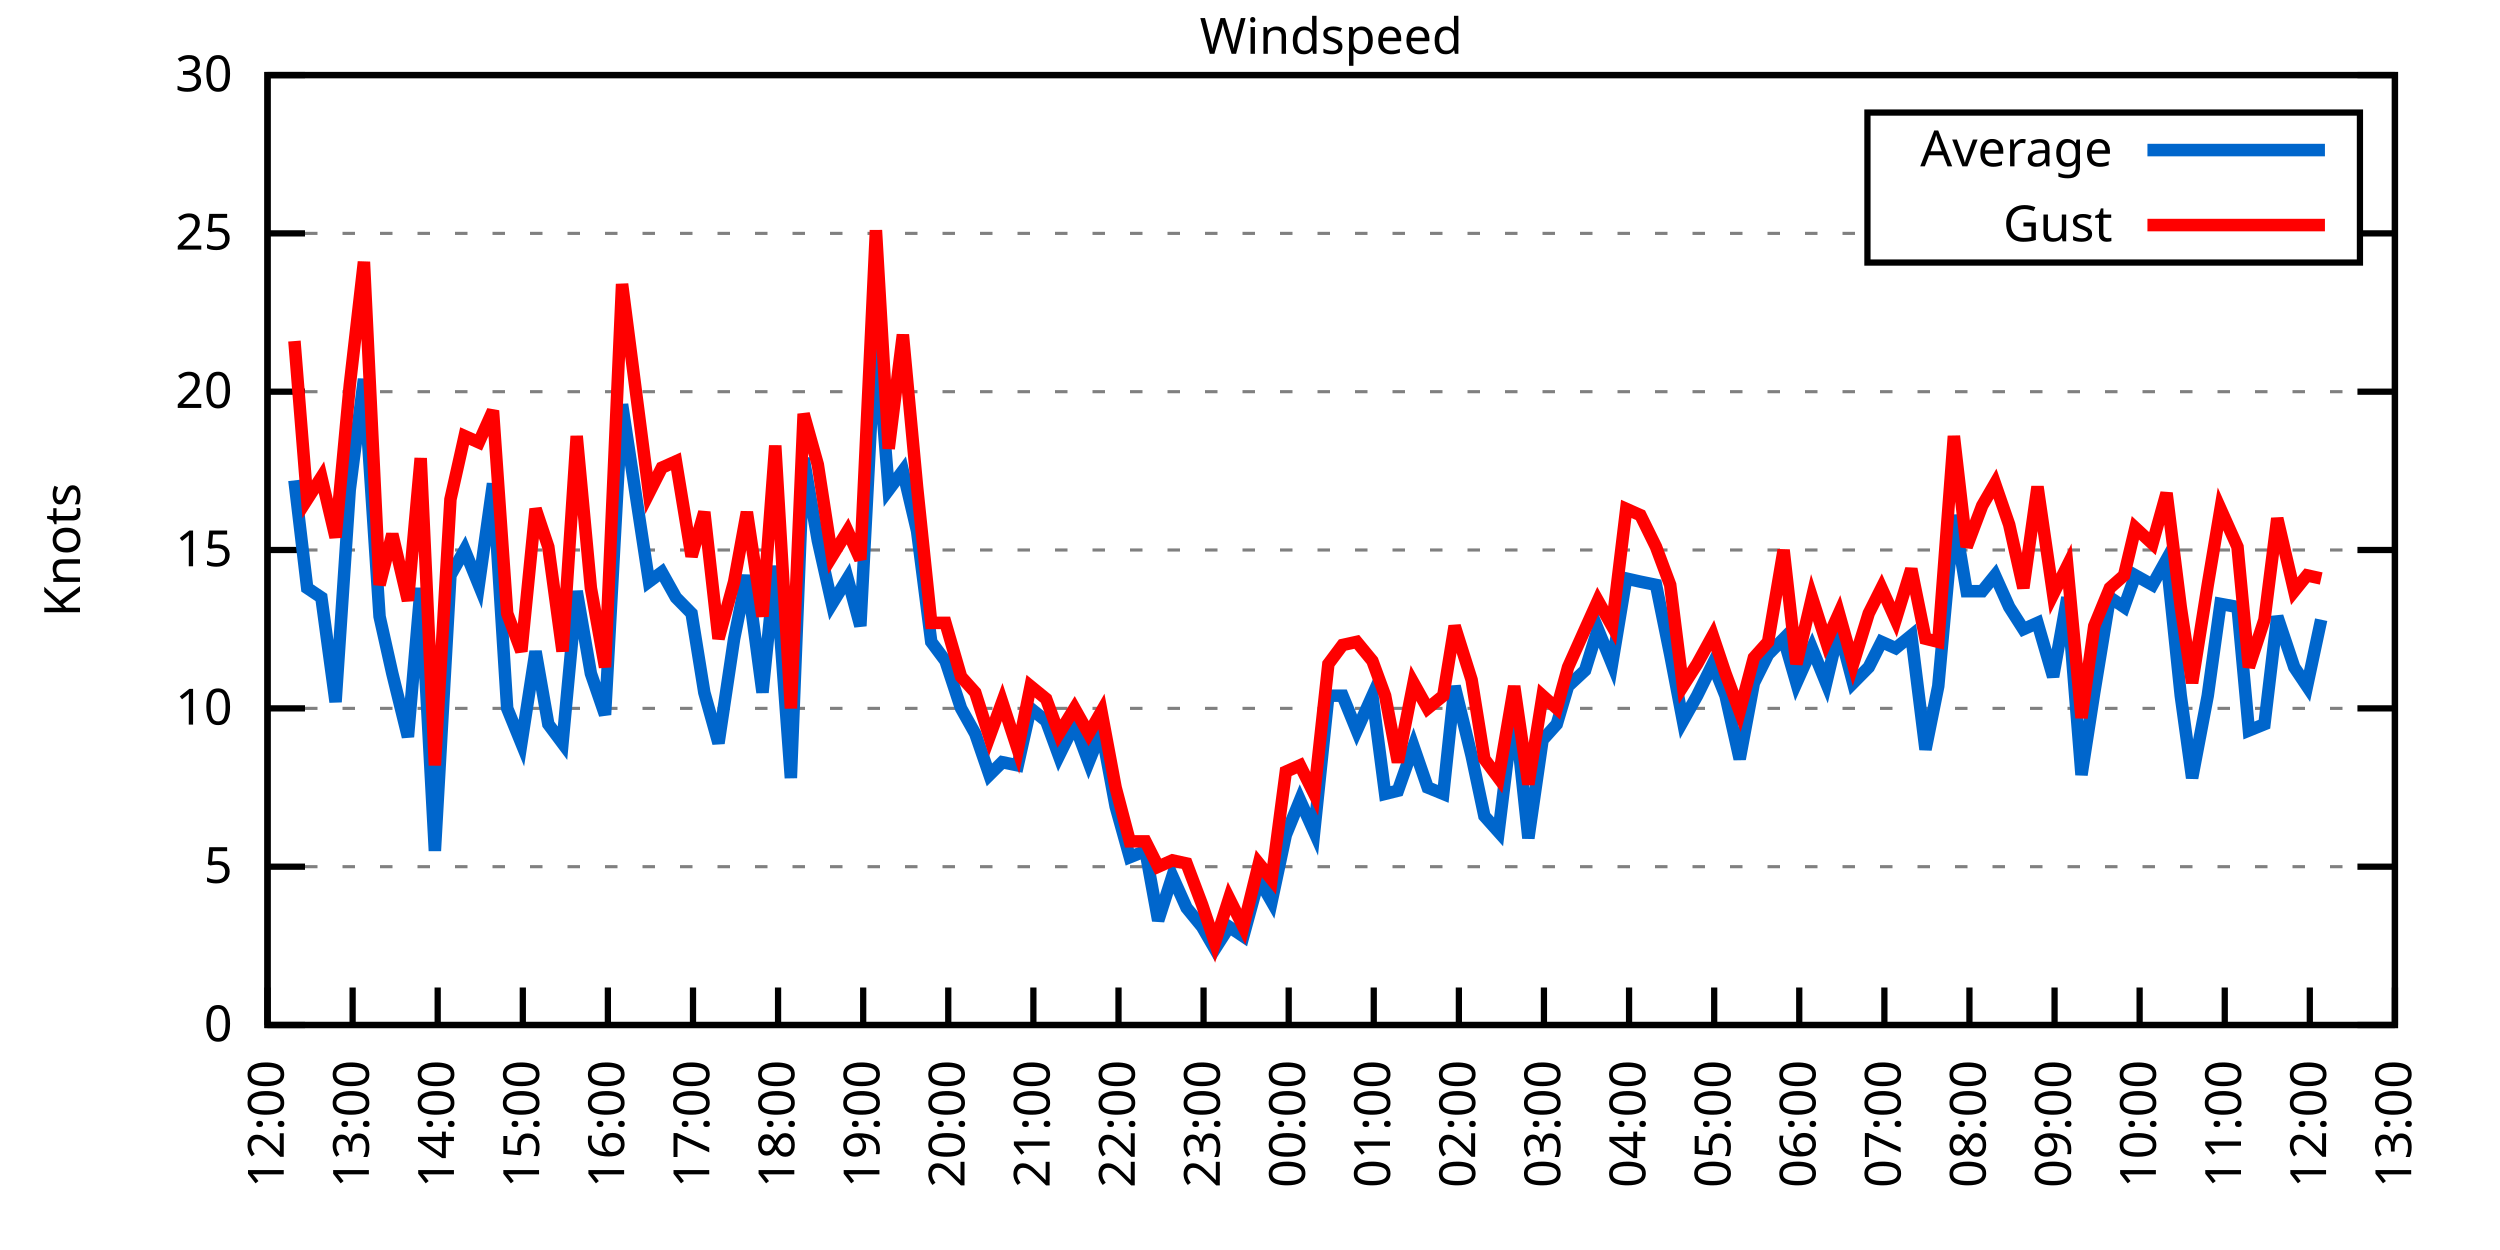
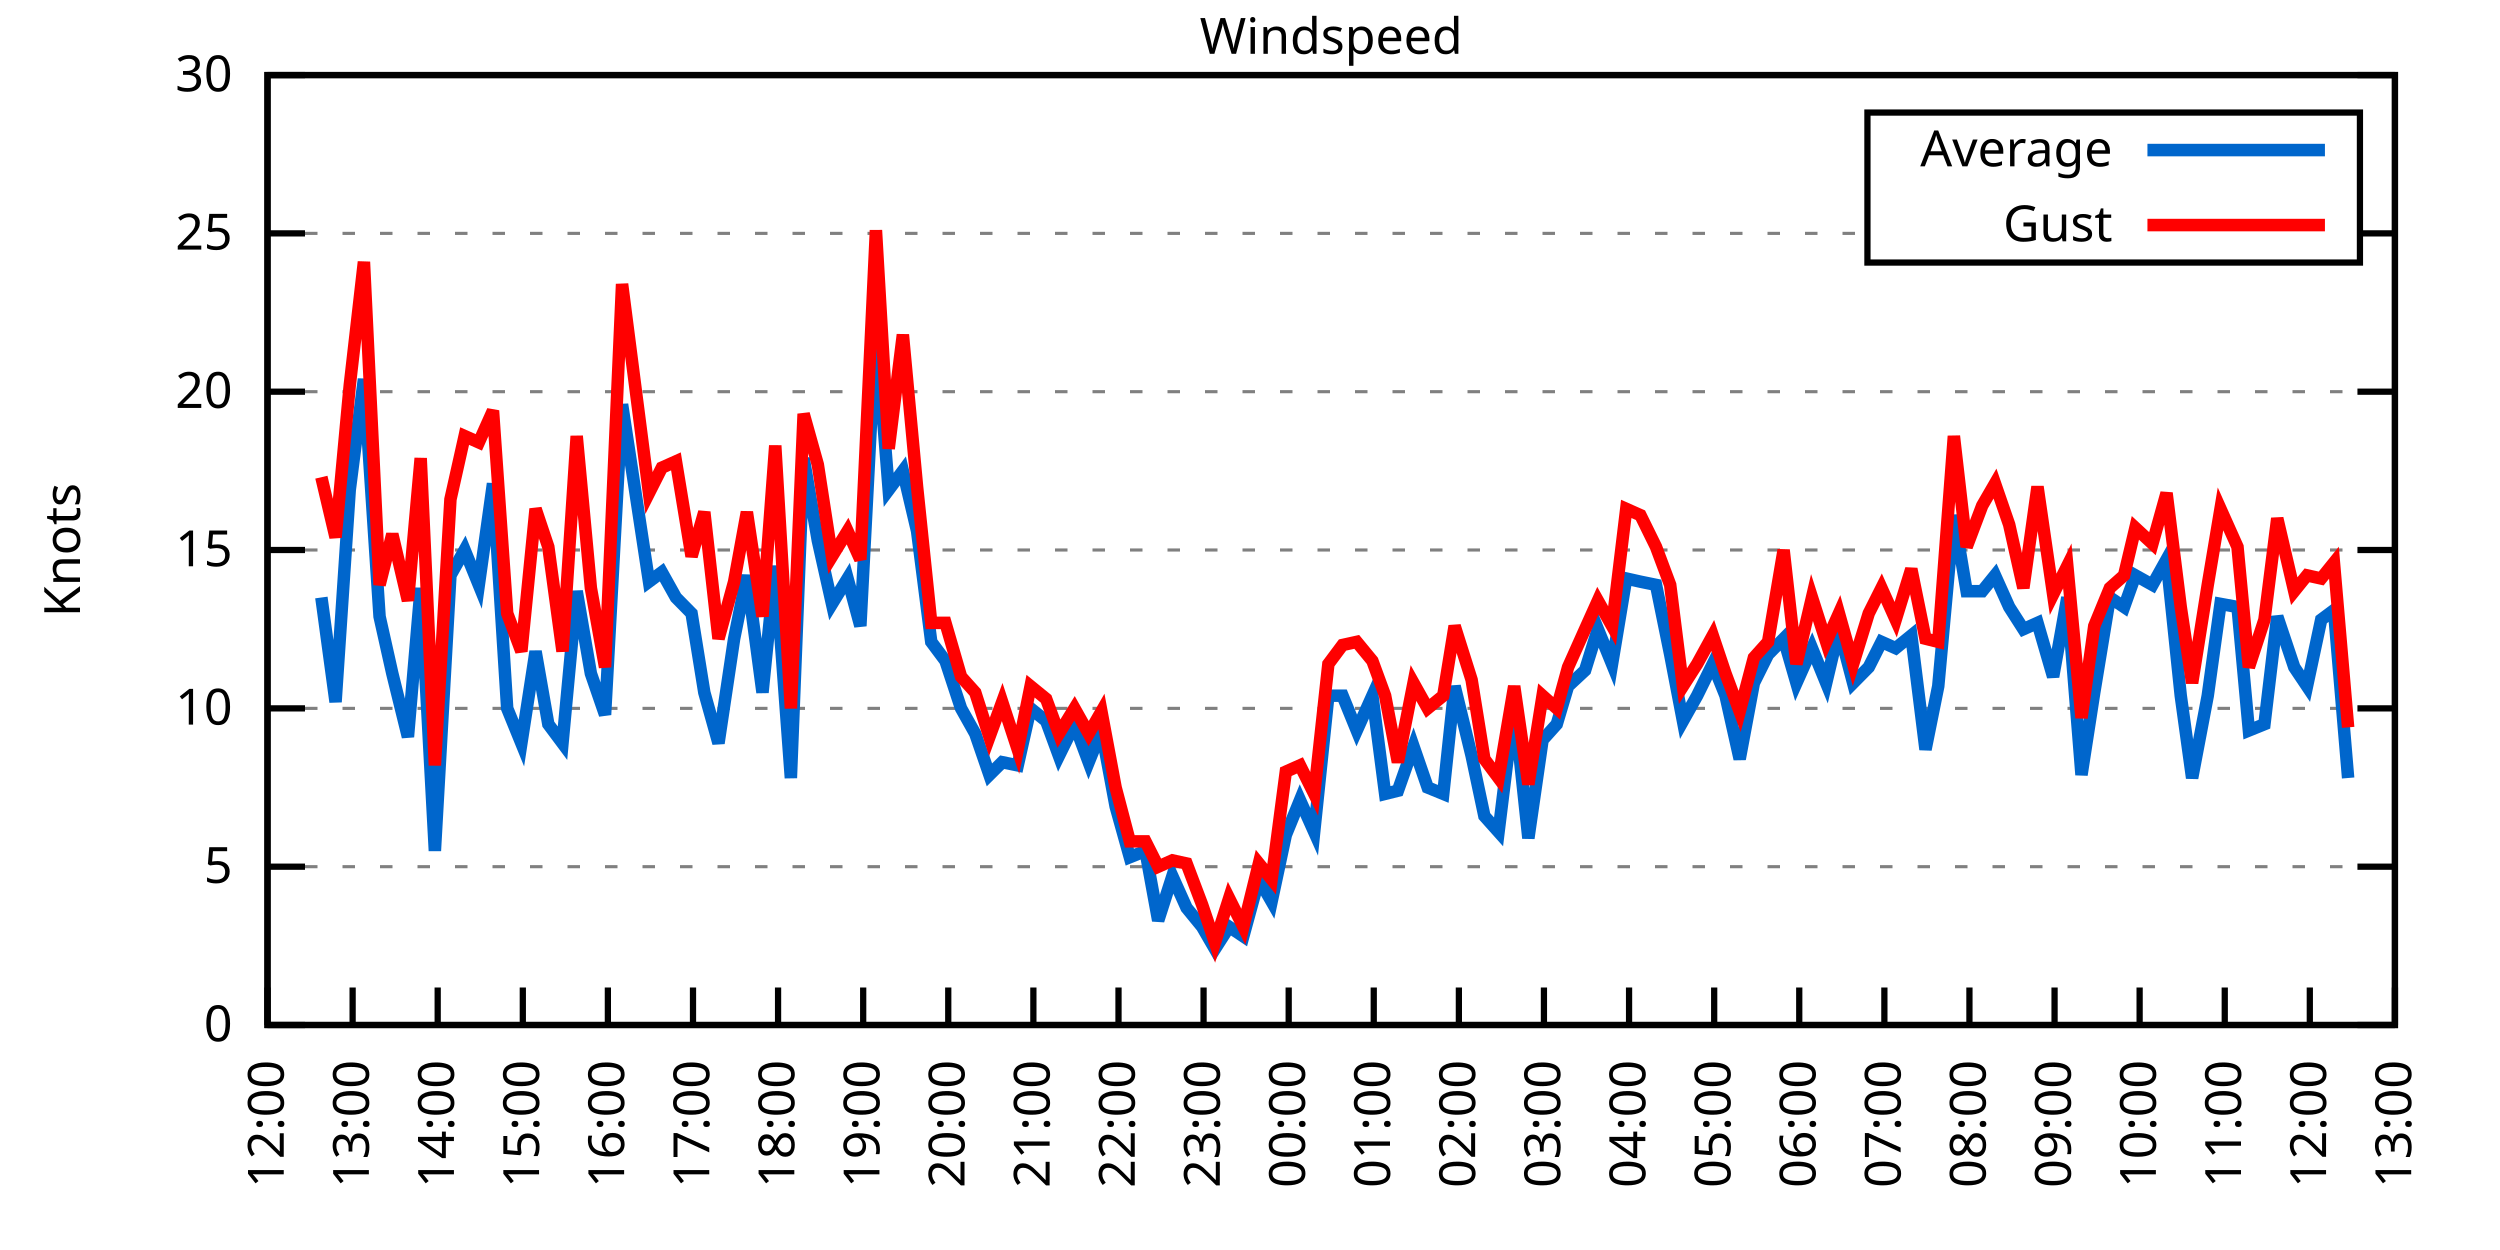
<svg xmlns="http://www.w3.org/2000/svg" xmlns:xlink="http://www.w3.org/1999/xlink" width="400" height="200" viewBox="0 0 400 200">
  <g id="gnuplot_canvas">
    <rect x="0" y="0" width="400" height="200" fill="none" />
    <defs>
      <circle id="gpDot" r="0.5" stroke-width="0.5" stroke="currentColor" />
      <path id="gpPt0" stroke-width="0.333" stroke="currentColor" d="M-1,0 h2 M0,-1 v2" />
      <path id="gpPt1" stroke-width="0.333" stroke="currentColor" d="M-1,-1 L1,1 M1,-1 L-1,1" />
      <path id="gpPt2" stroke-width="0.333" stroke="currentColor" d="M-1,0 L1,0 M0,-1 L0,1 M-1,-1 L1,1 M-1,1 L1,-1" />
      <rect id="gpPt3" stroke-width="0.333" stroke="currentColor" x="-1" y="-1" width="2" height="2" />
      <rect id="gpPt4" stroke-width="0.333" stroke="currentColor" fill="currentColor" x="-1" y="-1" width="2" height="2" />
      <circle id="gpPt5" stroke-width="0.333" stroke="currentColor" cx="0" cy="0" r="1" />
      <use xlink:href="#gpPt5" id="gpPt6" fill="currentColor" stroke="none" />
      <path id="gpPt7" stroke-width="0.333" stroke="currentColor" d="M0,-1.33 L-1.33,0.67 L1.33,0.67 z" />
      <use xlink:href="#gpPt7" id="gpPt8" fill="currentColor" stroke="none" />
      <use xlink:href="#gpPt7" id="gpPt9" stroke="currentColor" transform="rotate(180)" />
      <use xlink:href="#gpPt9" id="gpPt10" fill="currentColor" stroke="none" />
      <use xlink:href="#gpPt3" id="gpPt11" stroke="currentColor" transform="rotate(45)" />
      <use xlink:href="#gpPt11" id="gpPt12" fill="currentColor" stroke="none" />
      <path id="gpPt13" stroke-width="0.333" stroke="currentColor" d="M0,1.330 L1.265,0.411 L0.782,-1.067 L-0.782,-1.076 L-1.265,0.411 z" />
      <use xlink:href="#gpPt13" id="gpPt14" fill="currentColor" stroke="none" />
      <filter id="textbox" filterUnits="objectBoundingBox" x="0" y="0" height="1" width="1">
        <feFlood flood-color="white" flood-opacity="1" result="bgnd" />
        <feComposite in="SourceGraphic" in2="bgnd" operator="atop" />
      </filter>
      <filter id="greybox" filterUnits="objectBoundingBox" x="0" y="0" height="1" width="1">
        <feFlood flood-color="lightgrey" flood-opacity="1" result="grey" />
        <feComposite in="SourceGraphic" in2="grey" operator="atop" />
      </filter>
    </defs>
    <g fill="none" color="white" stroke="currentColor" stroke-width="1.00" stroke-linecap="butt" stroke-linejoin="miter">
</g>
    <g fill="none" color="black" stroke="currentColor" stroke-width="1.00" stroke-linecap="butt" stroke-linejoin="miter">
      <g stroke="none" shape-rendering="crispEdges">
        <polygon fill="rgb(255, 255, 255)" points="42.80,164.00 383.18,164.00 383.18,12.02 42.80,12.02 " />
      </g>
    </g>
    <g fill="none" color="black" stroke="currentColor" stroke-width="1.00" stroke-linecap="butt" stroke-linejoin="miter">
</g>
    <g fill="none" color="black" stroke="black" stroke-width="0.50" stroke-linecap="butt" stroke-linejoin="miter">
</g>
    <g fill="none" color="gray" stroke="currentColor" stroke-width="0.50" stroke-linecap="butt" stroke-linejoin="miter">
      <path stroke="gray" stroke-dasharray="2,4" class="gridline" d="M42.80,164.00 L383.19,164.00  " />
    </g>
    <g fill="none" color="gray" stroke="gray" stroke-width="1.00" stroke-linecap="butt" stroke-linejoin="miter">
</g>
    <g fill="none" color="black" stroke="currentColor" stroke-width="1.00" stroke-linecap="butt" stroke-linejoin="miter">
      <path stroke="black" d="M42.80,164.00 L48.80,164.00 M383.19,164.00 L377.19,164.00  " />
      <g transform="translate(37.20,166.60)" stroke="none" fill="black" font-family="Sans" font-size="8.00" text-anchor="end">
        <text>
          <tspan font-family="Sans"> 0</tspan>
        </text>
      </g>
    </g>
    <g fill="none" color="black" stroke="currentColor" stroke-width="1.00" stroke-linecap="butt" stroke-linejoin="miter">
</g>
    <g fill="none" color="black" stroke="black" stroke-width="0.50" stroke-linecap="butt" stroke-linejoin="miter">
</g>
    <g fill="none" color="gray" stroke="currentColor" stroke-width="0.50" stroke-linecap="butt" stroke-linejoin="miter">
      <path stroke="gray" stroke-dasharray="2,4" class="gridline" d="M42.80,138.67 L383.19,138.67  " />
    </g>
    <g fill="none" color="gray" stroke="gray" stroke-width="1.00" stroke-linecap="butt" stroke-linejoin="miter">
</g>
    <g fill="none" color="black" stroke="currentColor" stroke-width="1.00" stroke-linecap="butt" stroke-linejoin="miter">
      <path stroke="black" d="M42.80,138.67 L48.80,138.67 M383.19,138.67 L377.19,138.67  " />
      <g transform="translate(37.20,141.27)" stroke="none" fill="black" font-family="Sans" font-size="8.00" text-anchor="end">
        <text>
          <tspan font-family="Sans"> 5</tspan>
        </text>
      </g>
    </g>
    <g fill="none" color="black" stroke="currentColor" stroke-width="1.00" stroke-linecap="butt" stroke-linejoin="miter">
</g>
    <g fill="none" color="black" stroke="black" stroke-width="0.50" stroke-linecap="butt" stroke-linejoin="miter">
</g>
    <g fill="none" color="gray" stroke="currentColor" stroke-width="0.50" stroke-linecap="butt" stroke-linejoin="miter">
      <path stroke="gray" stroke-dasharray="2,4" class="gridline" d="M42.80,113.34 L383.19,113.34  " />
    </g>
    <g fill="none" color="gray" stroke="gray" stroke-width="1.00" stroke-linecap="butt" stroke-linejoin="miter">
</g>
    <g fill="none" color="black" stroke="currentColor" stroke-width="1.00" stroke-linecap="butt" stroke-linejoin="miter">
      <path stroke="black" d="M42.80,113.34 L48.80,113.34 M383.19,113.34 L377.19,113.34  " />
      <g transform="translate(37.20,115.94)" stroke="none" fill="black" font-family="Sans" font-size="8.00" text-anchor="end">
        <text>
          <tspan font-family="Sans"> 10</tspan>
        </text>
      </g>
    </g>
    <g fill="none" color="black" stroke="currentColor" stroke-width="1.00" stroke-linecap="butt" stroke-linejoin="miter">
</g>
    <g fill="none" color="black" stroke="black" stroke-width="0.50" stroke-linecap="butt" stroke-linejoin="miter">
</g>
    <g fill="none" color="gray" stroke="currentColor" stroke-width="0.50" stroke-linecap="butt" stroke-linejoin="miter">
      <path stroke="gray" stroke-dasharray="2,4" class="gridline" d="M42.80,88.00 L383.19,88.00  " />
    </g>
    <g fill="none" color="gray" stroke="gray" stroke-width="1.00" stroke-linecap="butt" stroke-linejoin="miter">
</g>
    <g fill="none" color="black" stroke="currentColor" stroke-width="1.00" stroke-linecap="butt" stroke-linejoin="miter">
      <path stroke="black" d="M42.80,88.00 L48.80,88.00 M383.19,88.00 L377.19,88.00  " />
      <g transform="translate(37.20,90.60)" stroke="none" fill="black" font-family="Sans" font-size="8.00" text-anchor="end">
        <text>
          <tspan font-family="Sans"> 15</tspan>
        </text>
      </g>
    </g>
    <g fill="none" color="black" stroke="currentColor" stroke-width="1.00" stroke-linecap="butt" stroke-linejoin="miter">
</g>
    <g fill="none" color="black" stroke="black" stroke-width="0.50" stroke-linecap="butt" stroke-linejoin="miter">
</g>
    <g fill="none" color="gray" stroke="currentColor" stroke-width="0.50" stroke-linecap="butt" stroke-linejoin="miter">
      <path stroke="gray" stroke-dasharray="2,4" class="gridline" d="M42.80,62.67 L383.19,62.67  " />
    </g>
    <g fill="none" color="gray" stroke="gray" stroke-width="1.00" stroke-linecap="butt" stroke-linejoin="miter">
</g>
    <g fill="none" color="black" stroke="currentColor" stroke-width="1.00" stroke-linecap="butt" stroke-linejoin="miter">
      <path stroke="black" d="M42.80,62.67 L48.80,62.67 M383.19,62.67 L377.19,62.67  " />
      <g transform="translate(37.20,65.27)" stroke="none" fill="black" font-family="Sans" font-size="8.00" text-anchor="end">
        <text>
          <tspan font-family="Sans"> 20</tspan>
        </text>
      </g>
    </g>
    <g fill="none" color="black" stroke="currentColor" stroke-width="1.00" stroke-linecap="butt" stroke-linejoin="miter">
</g>
    <g fill="none" color="black" stroke="black" stroke-width="0.50" stroke-linecap="butt" stroke-linejoin="miter">
</g>
    <g fill="none" color="gray" stroke="currentColor" stroke-width="0.50" stroke-linecap="butt" stroke-linejoin="miter">
      <path stroke="gray" stroke-dasharray="2,4" class="gridline" d="M42.80,37.34 L298.79,37.34 M377.59,37.34 L383.19,37.34  " />
    </g>
    <g fill="none" color="gray" stroke="gray" stroke-width="1.00" stroke-linecap="butt" stroke-linejoin="miter">
</g>
    <g fill="none" color="black" stroke="currentColor" stroke-width="1.00" stroke-linecap="butt" stroke-linejoin="miter">
      <path stroke="black" d="M42.80,37.34 L48.80,37.34 M383.19,37.34 L377.19,37.34  " />
      <g transform="translate(37.20,39.94)" stroke="none" fill="black" font-family="Sans" font-size="8.00" text-anchor="end">
        <text>
          <tspan font-family="Sans"> 25</tspan>
        </text>
      </g>
    </g>
    <g fill="none" color="black" stroke="currentColor" stroke-width="1.00" stroke-linecap="butt" stroke-linejoin="miter">
</g>
    <g fill="none" color="black" stroke="black" stroke-width="0.50" stroke-linecap="butt" stroke-linejoin="miter">
</g>
    <g fill="none" color="gray" stroke="currentColor" stroke-width="0.50" stroke-linecap="butt" stroke-linejoin="miter">
      <path stroke="gray" stroke-dasharray="2,4" class="gridline" d="M42.80,12.01 L383.19,12.01  " />
    </g>
    <g fill="none" color="gray" stroke="gray" stroke-width="1.00" stroke-linecap="butt" stroke-linejoin="miter">
</g>
    <g fill="none" color="black" stroke="currentColor" stroke-width="1.00" stroke-linecap="butt" stroke-linejoin="miter">
      <path stroke="black" d="M42.80,12.01 L48.80,12.01 M383.19,12.01 L377.19,12.01  " />
      <g transform="translate(37.20,14.61)" stroke="none" fill="black" font-family="Sans" font-size="8.00" text-anchor="end">
        <text>
          <tspan font-family="Sans"> 30</tspan>
        </text>
      </g>
    </g>
    <g fill="none" color="black" stroke="currentColor" stroke-width="1.00" stroke-linecap="butt" stroke-linejoin="miter">
      <path stroke="black" d="M42.80,164.00 L42.80,158.00  " />
      <g transform="translate(45.40,169.60) rotate(270.00)" stroke="none" fill="black" font-family="Sans" font-size="8.00" text-anchor="end">
        <text>
          <tspan font-family="Sans">12:00</tspan>
        </text>
      </g>
    </g>
    <g fill="none" color="black" stroke="currentColor" stroke-width="1.00" stroke-linecap="butt" stroke-linejoin="miter">
      <path stroke="black" d="M56.42,164.00 L56.42,158.00  " />
      <g transform="translate(59.02,169.60) rotate(270.00)" stroke="none" fill="black" font-family="Sans" font-size="8.00" text-anchor="end">
        <text>
          <tspan font-family="Sans">13:00</tspan>
        </text>
      </g>
    </g>
    <g fill="none" color="black" stroke="currentColor" stroke-width="1.00" stroke-linecap="butt" stroke-linejoin="miter">
      <path stroke="black" d="M70.03,164.00 L70.03,158.00  " />
      <g transform="translate(72.63,169.60) rotate(270.00)" stroke="none" fill="black" font-family="Sans" font-size="8.00" text-anchor="end">
        <text>
          <tspan font-family="Sans">14:00</tspan>
        </text>
      </g>
    </g>
    <g fill="none" color="black" stroke="currentColor" stroke-width="1.00" stroke-linecap="butt" stroke-linejoin="miter">
      <path stroke="black" d="M83.65,164.00 L83.65,158.00  " />
      <g transform="translate(86.25,169.60) rotate(270.00)" stroke="none" fill="black" font-family="Sans" font-size="8.00" text-anchor="end">
        <text>
          <tspan font-family="Sans">15:00</tspan>
        </text>
      </g>
    </g>
    <g fill="none" color="black" stroke="currentColor" stroke-width="1.00" stroke-linecap="butt" stroke-linejoin="miter">
      <path stroke="black" d="M97.26,164.00 L97.26,158.00  " />
      <g transform="translate(99.86,169.60) rotate(270.00)" stroke="none" fill="black" font-family="Sans" font-size="8.00" text-anchor="end">
        <text>
          <tspan font-family="Sans">16:00</tspan>
        </text>
      </g>
    </g>
    <g fill="none" color="black" stroke="currentColor" stroke-width="1.00" stroke-linecap="butt" stroke-linejoin="miter">
      <path stroke="black" d="M110.88,164.00 L110.88,158.00  " />
      <g transform="translate(113.48,169.60) rotate(270.00)" stroke="none" fill="black" font-family="Sans" font-size="8.00" text-anchor="end">
        <text>
          <tspan font-family="Sans">17:00</tspan>
        </text>
      </g>
    </g>
    <g fill="none" color="black" stroke="currentColor" stroke-width="1.00" stroke-linecap="butt" stroke-linejoin="miter">
      <path stroke="black" d="M124.49,164.00 L124.49,158.00  " />
      <g transform="translate(127.09,169.60) rotate(270.00)" stroke="none" fill="black" font-family="Sans" font-size="8.00" text-anchor="end">
        <text>
          <tspan font-family="Sans">18:00</tspan>
        </text>
      </g>
    </g>
    <g fill="none" color="black" stroke="currentColor" stroke-width="1.00" stroke-linecap="butt" stroke-linejoin="miter">
      <path stroke="black" d="M138.11,164.00 L138.11,158.00  " />
      <g transform="translate(140.71,169.60) rotate(270.00)" stroke="none" fill="black" font-family="Sans" font-size="8.00" text-anchor="end">
        <text>
          <tspan font-family="Sans">19:00</tspan>
        </text>
      </g>
    </g>
    <g fill="none" color="black" stroke="currentColor" stroke-width="1.00" stroke-linecap="butt" stroke-linejoin="miter">
      <path stroke="black" d="M151.72,164.00 L151.72,158.00  " />
      <g transform="translate(154.32,169.60) rotate(270.00)" stroke="none" fill="black" font-family="Sans" font-size="8.00" text-anchor="end">
        <text>
          <tspan font-family="Sans">20:00</tspan>
        </text>
      </g>
    </g>
    <g fill="none" color="black" stroke="currentColor" stroke-width="1.00" stroke-linecap="butt" stroke-linejoin="miter">
      <path stroke="black" d="M165.34,164.00 L165.34,158.00  " />
      <g transform="translate(167.94,169.60) rotate(270.00)" stroke="none" fill="black" font-family="Sans" font-size="8.00" text-anchor="end">
        <text>
          <tspan font-family="Sans">21:00</tspan>
        </text>
      </g>
    </g>
    <g fill="none" color="black" stroke="currentColor" stroke-width="1.00" stroke-linecap="butt" stroke-linejoin="miter">
      <path stroke="black" d="M178.96,164.00 L178.96,158.00  " />
      <g transform="translate(181.56,169.60) rotate(270.00)" stroke="none" fill="black" font-family="Sans" font-size="8.00" text-anchor="end">
        <text>
          <tspan font-family="Sans">22:00</tspan>
        </text>
      </g>
    </g>
    <g fill="none" color="black" stroke="currentColor" stroke-width="1.00" stroke-linecap="butt" stroke-linejoin="miter">
      <path stroke="black" d="M192.57,164.00 L192.57,158.00  " />
      <g transform="translate(195.17,169.60) rotate(270.00)" stroke="none" fill="black" font-family="Sans" font-size="8.00" text-anchor="end">
        <text>
          <tspan font-family="Sans">23:00</tspan>
        </text>
      </g>
    </g>
    <g fill="none" color="black" stroke="currentColor" stroke-width="1.00" stroke-linecap="butt" stroke-linejoin="miter">
      <path stroke="black" d="M206.19,164.00 L206.19,158.00  " />
      <g transform="translate(208.79,169.60) rotate(270.00)" stroke="none" fill="black" font-family="Sans" font-size="8.00" text-anchor="end">
        <text>
          <tspan font-family="Sans">00:00</tspan>
        </text>
      </g>
    </g>
    <g fill="none" color="black" stroke="currentColor" stroke-width="1.00" stroke-linecap="butt" stroke-linejoin="miter">
      <path stroke="black" d="M219.80,164.00 L219.80,158.00  " />
      <g transform="translate(222.40,169.60) rotate(270.00)" stroke="none" fill="black" font-family="Sans" font-size="8.00" text-anchor="end">
        <text>
          <tspan font-family="Sans">01:00</tspan>
        </text>
      </g>
    </g>
    <g fill="none" color="black" stroke="currentColor" stroke-width="1.00" stroke-linecap="butt" stroke-linejoin="miter">
      <path stroke="black" d="M233.42,164.00 L233.42,158.00  " />
      <g transform="translate(236.02,169.60) rotate(270.00)" stroke="none" fill="black" font-family="Sans" font-size="8.00" text-anchor="end">
        <text>
          <tspan font-family="Sans">02:00</tspan>
        </text>
      </g>
    </g>
    <g fill="none" color="black" stroke="currentColor" stroke-width="1.00" stroke-linecap="butt" stroke-linejoin="miter">
      <path stroke="black" d="M247.03,164.00 L247.03,158.00  " />
      <g transform="translate(249.63,169.60) rotate(270.00)" stroke="none" fill="black" font-family="Sans" font-size="8.00" text-anchor="end">
        <text>
          <tspan font-family="Sans">03:00</tspan>
        </text>
      </g>
    </g>
    <g fill="none" color="black" stroke="currentColor" stroke-width="1.00" stroke-linecap="butt" stroke-linejoin="miter">
      <path stroke="black" d="M260.65,164.00 L260.65,158.00  " />
      <g transform="translate(263.25,169.60) rotate(270.00)" stroke="none" fill="black" font-family="Sans" font-size="8.00" text-anchor="end">
        <text>
          <tspan font-family="Sans">04:00</tspan>
        </text>
      </g>
    </g>
    <g fill="none" color="black" stroke="currentColor" stroke-width="1.00" stroke-linecap="butt" stroke-linejoin="miter">
      <path stroke="black" d="M274.27,164.00 L274.27,158.00  " />
      <g transform="translate(276.87,169.60) rotate(270.00)" stroke="none" fill="black" font-family="Sans" font-size="8.00" text-anchor="end">
        <text>
          <tspan font-family="Sans">05:00</tspan>
        </text>
      </g>
    </g>
    <g fill="none" color="black" stroke="currentColor" stroke-width="1.00" stroke-linecap="butt" stroke-linejoin="miter">
      <path stroke="black" d="M287.88,164.00 L287.88,158.00  " />
      <g transform="translate(290.48,169.60) rotate(270.00)" stroke="none" fill="black" font-family="Sans" font-size="8.00" text-anchor="end">
        <text>
          <tspan font-family="Sans">06:00</tspan>
        </text>
      </g>
    </g>
    <g fill="none" color="black" stroke="currentColor" stroke-width="1.00" stroke-linecap="butt" stroke-linejoin="miter">
      <path stroke="black" d="M301.50,164.00 L301.50,158.00  " />
      <g transform="translate(304.10,169.60) rotate(270.00)" stroke="none" fill="black" font-family="Sans" font-size="8.00" text-anchor="end">
        <text>
          <tspan font-family="Sans">07:00</tspan>
        </text>
      </g>
    </g>
    <g fill="none" color="black" stroke="currentColor" stroke-width="1.00" stroke-linecap="butt" stroke-linejoin="miter">
      <path stroke="black" d="M315.11,164.00 L315.11,158.00  " />
      <g transform="translate(317.71,169.60) rotate(270.00)" stroke="none" fill="black" font-family="Sans" font-size="8.00" text-anchor="end">
        <text>
          <tspan font-family="Sans">08:00</tspan>
        </text>
      </g>
    </g>
    <g fill="none" color="black" stroke="currentColor" stroke-width="1.00" stroke-linecap="butt" stroke-linejoin="miter">
      <path stroke="black" d="M328.73,164.00 L328.73,158.00  " />
      <g transform="translate(331.33,169.60) rotate(270.00)" stroke="none" fill="black" font-family="Sans" font-size="8.00" text-anchor="end">
        <text>
          <tspan font-family="Sans">09:00</tspan>
        </text>
      </g>
    </g>
    <g fill="none" color="black" stroke="currentColor" stroke-width="1.00" stroke-linecap="butt" stroke-linejoin="miter">
      <path stroke="black" d="M342.34,164.00 L342.34,158.00  " />
      <g transform="translate(344.94,169.60) rotate(270.00)" stroke="none" fill="black" font-family="Sans" font-size="8.00" text-anchor="end">
        <text>
          <tspan font-family="Sans">10:00</tspan>
        </text>
      </g>
    </g>
    <g fill="none" color="black" stroke="currentColor" stroke-width="1.00" stroke-linecap="butt" stroke-linejoin="miter">
      <path stroke="black" d="M355.96,164.00 L355.96,158.00  " />
      <g transform="translate(358.56,169.60) rotate(270.00)" stroke="none" fill="black" font-family="Sans" font-size="8.00" text-anchor="end">
        <text>
          <tspan font-family="Sans">11:00</tspan>
        </text>
      </g>
    </g>
    <g fill="none" color="black" stroke="currentColor" stroke-width="1.00" stroke-linecap="butt" stroke-linejoin="miter">
      <path stroke="black" d="M369.57,164.00 L369.57,158.00  " />
      <g transform="translate(372.17,169.60) rotate(270.00)" stroke="none" fill="black" font-family="Sans" font-size="8.00" text-anchor="end">
        <text>
          <tspan font-family="Sans">12:00</tspan>
        </text>
      </g>
    </g>
    <g fill="none" color="black" stroke="currentColor" stroke-width="1.00" stroke-linecap="butt" stroke-linejoin="miter">
      <path stroke="black" d="M383.19,164.00 L383.19,158.00  " />
      <g transform="translate(385.79,169.60) rotate(270.00)" stroke="none" fill="black" font-family="Sans" font-size="8.00" text-anchor="end">
        <text>
          <tspan font-family="Sans">13:00</tspan>
        </text>
      </g>
    </g>
    <g fill="none" color="black" stroke="currentColor" stroke-width="1.00" stroke-linecap="butt" stroke-linejoin="miter">
</g>
    <g fill="none" color="black" stroke="currentColor" stroke-width="1.00" stroke-linecap="butt" stroke-linejoin="miter">
      <path stroke="black" d="M42.80,12.01 L42.80,164.00 L383.19,164.00 L383.19,12.01 L42.80,12.01 Z  " />
    </g>
    <g fill="none" color="black" stroke="currentColor" stroke-width="1.00" stroke-linecap="butt" stroke-linejoin="miter">
</g>
    <g fill="none" color="black" stroke="currentColor" stroke-width="1.00" stroke-linecap="butt" stroke-linejoin="miter">
      <path stroke="black" d="M298.79,42.01 L298.79,18.01 L377.59,18.01 L377.59,42.01 L298.79,42.01 Z  " />
    </g>
    <g id="Windspeed_plot_1">
      <g fill="none" color="white" stroke="black" stroke-width="2.00" stroke-linecap="butt" stroke-linejoin="miter">
</g>
      <g fill="none" color="black" stroke="currentColor" stroke-width="2.00" stroke-linecap="butt" stroke-linejoin="miter">
        <g transform="translate(337.99,26.61)" stroke="none" fill="black" font-family="Sans" font-size="8.00" text-anchor="end">
          <text>
            <tspan font-family="Sans">Average</tspan>
          </text>
        </g>
      </g>
      <g fill="none" color="black" stroke="currentColor" stroke-width="2.00" stroke-linecap="butt" stroke-linejoin="miter">
-         <path stroke="rgb(  0, 102, 204)" d="M343.59,24.01 L371.99,24.01 M47.11,76.86 L49.15,94.08 L51.42,95.60 L53.69,112.32 L55.96,78.38 L58.23,60.65   L60.73,98.64 L62.77,107.76 L65.27,117.90 L67.31,94.08 L69.58,136.14 L72.07,92.06 L74.34,88.00 L76.61,93.58   L78.88,77.37 L81.15,113.34 L83.42,118.91 L85.69,104.22 L87.73,115.87 L90.00,118.91 L92.27,94.59 L94.54,107.76   L96.81,114.35 L99.53,64.70 L103.84,93.07 L105.89,91.55 L108.15,95.60 L110.65,98.14 L112.69,110.80 L114.96,118.91   L117.46,102.19 L119.50,92.06 L122.00,110.80 L124.04,90.54 L126.54,124.48 L128.58,73.31 L130.85,86.49 L133.12,96.62   L135.61,92.56 L137.66,100.16 L140.15,52.54 L142.19,78.38 L144.46,75.34 L146.73,84.97 L149.00,102.70 L151.27,105.74   L153.77,113.34 L156.04,117.39 L158.31,123.98 L160.35,121.95 L162.84,122.46 L164.89,113.34 L167.38,115.36 L169.43,120.94   L171.92,115.87 L174.19,121.95 L176.23,116.88 L178.50,129.04 L180.77,137.15 L183.27,136.14 L185.31,147.28 L187.58,140.19   L189.85,145.25 L192.34,148.29 L194.39,151.84 L196.66,148.29 L198.93,149.81 L201.42,140.69 L203.46,144.24 L205.73,133.60   L208.00,128.03 L210.27,133.10 L212.54,111.31 L214.81,111.31 L217.08,116.88 L219.58,111.31 L221.62,127.02 L223.66,126.51   L226.16,119.42 L228.43,126.00 L230.92,127.02 L232.74,109.79 L235.46,120.94 L237.50,130.56 L239.77,133.10 L242.27,112.83   L244.54,134.11 L246.81,118.40 L249.08,115.87 L250.89,109.79 L253.61,107.26 L255.66,100.67 L257.93,106.24 L260.20,92.56   L262.47,93.07 L264.96,93.58 L267.23,104.72 L269.27,115.36 L271.54,111.31 L274.04,106.24 L276.08,111.31 L278.35,121.44   L280.62,109.28 L282.89,104.72 L285.38,102.19 L287.43,109.28 L289.92,103.71 L292.19,109.28 L294.23,100.67 L296.50,109.28   L299.00,106.75 L301.04,102.70 L303.31,103.71 L305.81,101.68 L308.08,119.92 L310.12,109.79 L312.62,82.43 L314.66,94.59   L317.15,94.59 L319.20,92.06 L321.47,97.12 L323.74,100.67 L326.00,99.66 L328.50,108.27 L330.77,95.60 L333.04,123.98   L335.08,110.80 L337.58,95.60 L339.85,97.12 L341.66,92.06 L344.39,93.58 L346.65,89.52 L348.92,111.31 L350.74,124.48   L353.24,111.31 L355.28,96.62 L358.00,97.12 L359.82,116.88 L362.31,115.87 L364.36,98.64 L367.08,106.75 L369.12,109.79   L371.39,99.15  " />
+         <path stroke="rgb(  0, 102, 204)" d="M343.59,24.01 L371.99,24.01 M51.42,95.60 L53.69,112.32 L55.96,78.38 L58.23,60.65 L60.73,98.64 L62.77,107.76   L65.27,117.90 L67.31,94.08 L69.58,136.14 L72.07,92.06 L74.34,88.00 L76.61,93.58 L78.88,77.37 L81.15,113.34   L83.42,118.91 L85.69,104.22 L87.73,115.87 L90.00,118.91 L92.27,94.59 L94.54,107.76 L96.81,114.35 L99.53,64.70   L103.84,93.07 L105.89,91.55 L108.15,95.60 L110.65,98.14 L112.69,110.80 L114.96,118.91 L117.46,102.19 L119.50,92.06   L122.00,110.80 L124.04,90.54 L126.54,124.48 L128.58,73.31 L130.85,86.49 L133.12,96.62 L135.61,92.56 L137.66,100.16   L140.15,52.54 L142.19,78.38 L144.46,75.34 L146.73,84.97 L149.00,102.70 L151.27,105.74 L153.77,113.34 L156.04,117.39   L158.31,123.98 L160.35,121.95 L162.84,122.46 L164.89,113.34 L167.38,115.36 L169.43,120.94 L171.92,115.87 L174.19,121.95   L176.23,116.88 L178.50,129.04 L180.77,137.15 L183.27,136.14 L185.31,147.28 L187.58,140.19 L189.85,145.25 L192.34,148.29   L194.39,151.84 L196.66,148.29 L198.93,149.81 L201.42,140.69 L203.46,144.24 L205.73,133.60 L208.00,128.03 L210.27,133.10   L212.54,111.31 L214.81,111.31 L217.08,116.88 L219.58,111.31 L221.62,127.02 L223.66,126.51 L226.16,119.42 L228.43,126.00   L230.92,127.02 L232.74,109.79 L235.46,120.94 L237.50,130.56 L239.77,133.10 L242.27,112.83 L244.54,134.11 L246.81,118.40   L249.08,115.87 L250.89,109.79 L253.61,107.26 L255.66,100.67 L257.93,106.24 L260.20,92.56 L262.47,93.07 L264.96,93.58   L267.23,104.72 L269.27,115.36 L271.54,111.31 L274.04,106.24 L276.08,111.31 L278.35,121.44 L280.62,109.28 L282.89,104.72   L285.38,102.19 L287.43,109.28 L289.92,103.71 L292.19,109.28 L294.23,100.67 L296.50,109.28 L299.00,106.75 L301.04,102.70   L303.31,103.71 L305.81,101.68 L308.08,119.92 L310.12,109.79 L312.62,82.43 L314.66,94.59 L317.15,94.59 L319.20,92.06   L321.47,97.12 L323.74,100.67 L326.00,99.66 L328.50,108.27 L330.77,95.60 L333.04,123.98 L335.08,110.80 L337.58,95.60   L339.85,97.12 L341.66,92.06 L344.39,93.58 L346.65,89.52 L348.92,111.31 L350.74,124.48 L353.24,111.31 L355.28,96.62   L358.00,97.12 L359.82,116.88 L362.31,115.87 L364.36,98.64 L367.08,106.75 L369.12,109.79 L371.39,99.15 L373.43,97.63   L375.70,124.48  " />
      </g>
    </g>
    <g id="Windspeed_plot_2">
      <g fill="none" color="black" stroke="currentColor" stroke-width="2.00" stroke-linecap="butt" stroke-linejoin="miter">
        <g transform="translate(337.99,38.61)" stroke="none" fill="black" font-family="Sans" font-size="8.00" text-anchor="end">
          <text>
            <tspan font-family="Sans">Gust</tspan>
          </text>
        </g>
      </g>
      <g fill="none" color="black" stroke="currentColor" stroke-width="2.00" stroke-linecap="butt" stroke-linejoin="miter">
-         <path stroke="rgb(255,   0,   0)" d="M343.59,36.01 L371.99,36.01 M47.11,54.57 L49.15,79.90 L51.42,76.35 L53.69,85.98 L55.96,61.66 L58.23,41.90   L60.73,93.58 L62.77,85.47 L65.27,96.11 L67.31,73.31 L69.58,122.46 L72.07,79.90 L74.34,69.77 L76.61,70.78   L78.88,65.71 L81.15,98.14 L83.42,104.22 L85.69,81.42 L87.73,87.50 L90.00,104.22 L92.27,69.77 L94.54,94.08   L96.81,106.75 L99.53,45.45 L103.84,78.89 L105.89,74.83 L108.15,73.82 L110.65,89.02 L112.69,81.93 L114.96,102.19   L117.46,93.07 L119.50,81.93 L122.00,98.64 L124.04,71.29 L126.54,113.34 L128.58,66.22 L130.85,74.33 L133.12,89.02   L135.61,84.97 L137.66,89.52 L140.15,36.84 L142.19,71.79 L144.46,53.55 L146.73,77.87 L149.00,99.66 L151.27,99.66   L153.77,108.27 L156.04,110.80 L158.31,117.90 L160.35,112.32 L162.84,119.92 L164.89,109.79 L167.38,111.82 L169.43,117.39   L171.92,113.34 L174.19,117.39 L176.23,113.84 L178.50,126.00 L180.77,134.62 L183.27,134.62 L185.31,138.67 L187.58,137.66   L189.85,138.16 L192.34,144.75 L194.39,150.83 L196.66,143.73 L198.93,148.29 L201.42,138.16 L203.46,140.69 L205.73,123.47   L208.00,122.46 L210.27,127.02 L212.54,106.24 L214.81,103.20 L217.08,102.70 L219.58,105.74 L221.62,111.31 L223.66,121.95   L226.16,109.28 L228.43,113.34 L230.92,111.31 L232.74,100.16 L235.46,108.78 L237.50,121.44 L239.77,124.48 L242.27,109.79   L244.54,125.50 L246.81,111.31 L249.08,113.34 L250.89,106.75 L253.61,100.67 L255.66,96.11 L257.93,100.16 L260.20,81.42   L262.47,82.43 L264.96,87.50 L267.23,93.58 L269.27,109.79 L271.54,106.24 L274.04,101.68 L276.08,107.76 L278.35,113.84   L280.62,105.23 L282.89,102.70 L285.38,88.00 L287.43,106.24 L289.92,95.60 L292.19,102.70 L294.23,98.14 L296.50,106.24   L299.00,98.14 L301.04,94.08 L303.31,99.15 L305.81,91.04 L308.08,102.19 L310.12,102.70 L312.62,69.77 L314.66,87.50   L317.15,80.91 L319.20,77.37 L321.47,83.95 L323.74,94.08 L326.00,77.87 L328.50,95.10 L330.77,90.54 L333.04,114.86   L335.08,100.16 L337.58,94.08 L339.85,92.06 L341.66,84.46 L344.39,86.99 L346.65,78.89 L348.92,97.12 L350.74,109.28   L353.24,93.58 L355.28,81.42 L358.00,87.50 L359.82,106.75 L362.31,99.15 L364.36,82.94 L367.08,94.59 L369.12,92.06   L371.39,92.56  " />
+         <path stroke="rgb(255,   0,   0)" d="M343.59,36.01 L371.99,36.01 M51.42,76.35 L53.69,85.98 L55.96,61.66 L58.23,41.90 L60.73,93.58 L62.77,85.47   L65.27,96.11 L67.31,73.31 L69.58,122.46 L72.07,79.90 L74.34,69.77 L76.61,70.78 L78.88,65.71 L81.15,98.14   L83.42,104.22 L85.69,81.42 L87.73,87.50 L90.00,104.22 L92.27,69.77 L94.54,94.08 L96.81,106.75 L99.53,45.45   L103.84,78.89 L105.89,74.83 L108.15,73.82 L110.65,89.02 L112.69,81.93 L114.96,102.19 L117.46,93.07 L119.50,81.93   L122.00,98.64 L124.04,71.29 L126.54,113.34 L128.58,66.22 L130.85,74.33 L133.12,89.02 L135.61,84.97 L137.66,89.52   L140.15,36.84 L142.19,71.79 L144.46,53.55 L146.73,77.87 L149.00,99.66 L151.27,99.66 L153.77,108.27 L156.04,110.80   L158.31,117.90 L160.35,112.32 L162.84,119.92 L164.89,109.79 L167.38,111.82 L169.43,117.39 L171.92,113.34 L174.19,117.39   L176.23,113.84 L178.50,126.00 L180.77,134.62 L183.27,134.62 L185.31,138.67 L187.58,137.66 L189.85,138.16 L192.34,144.75   L194.39,150.83 L196.66,143.73 L198.93,148.29 L201.42,138.16 L203.46,140.69 L205.73,123.47 L208.00,122.46 L210.27,127.02   L212.54,106.24 L214.81,103.20 L217.08,102.70 L219.58,105.74 L221.62,111.31 L223.66,121.95 L226.16,109.28 L228.43,113.34   L230.92,111.31 L232.74,100.16 L235.46,108.78 L237.50,121.44 L239.77,124.48 L242.27,109.79 L244.54,125.50 L246.81,111.31   L249.08,113.34 L250.89,106.75 L253.61,100.67 L255.66,96.11 L257.93,100.16 L260.20,81.42 L262.47,82.43 L264.96,87.50   L267.23,93.58 L269.27,109.79 L271.54,106.24 L274.04,101.68 L276.08,107.76 L278.35,113.84 L280.62,105.23 L282.89,102.70   L285.38,88.00 L287.43,106.24 L289.92,95.60 L292.19,102.70 L294.23,98.14 L296.50,106.24 L299.00,98.14 L301.04,94.08   L303.31,99.15 L305.81,91.04 L308.08,102.19 L310.12,102.70 L312.62,69.77 L314.66,87.50 L317.15,80.91 L319.20,77.37   L321.47,83.95 L323.74,94.08 L326.00,77.87 L328.50,95.10 L330.77,90.54 L333.04,114.86 L335.08,100.16 L337.58,94.08   L339.85,92.06 L341.66,84.46 L344.39,86.99 L346.65,78.89 L348.92,97.12 L350.74,109.28 L353.24,93.58 L355.28,81.42   L358.00,87.50 L359.82,106.75 L362.31,99.15 L364.36,82.94 L367.08,94.59 L369.12,92.06 L371.39,92.56 L373.43,90.03   L375.70,116.38  " />
      </g>
    </g>
    <g fill="none" color="black" stroke="currentColor" stroke-width="2.00" stroke-linecap="butt" stroke-linejoin="miter">
</g>
    <g fill="none" color="black" stroke="black" stroke-width="1.00" stroke-linecap="butt" stroke-linejoin="miter">
</g>
    <g fill="none" color="black" stroke="currentColor" stroke-width="1.00" stroke-linecap="butt" stroke-linejoin="miter">
      <path stroke="black" d="M42.80,12.01 L42.80,164.00 L383.19,164.00 L383.19,12.01 L42.80,12.01 Z  " />
      <g transform="translate(12.80,88.01) rotate(270.00)" stroke="none" fill="black" font-family="Sans" font-size="8.00" text-anchor="middle">
        <text>
          <tspan font-family="Sans">Knots</tspan>
        </text>
      </g>
    </g>
    <g fill="none" color="black" stroke="currentColor" stroke-width="1.00" stroke-linecap="butt" stroke-linejoin="miter">
</g>
    <g fill="none" color="black" stroke="currentColor" stroke-width="1.00" stroke-linecap="butt" stroke-linejoin="miter">
      <g transform="translate(212.99,8.61)" stroke="none" fill="black" font-family="Sans" font-size="8.00" text-anchor="middle">
        <text>
          <tspan font-family="Sans">Windspeed</tspan>
        </text>
      </g>
    </g>
    <g fill="none" color="black" stroke="currentColor" stroke-width="1.00" stroke-linecap="butt" stroke-linejoin="miter">
</g>
  </g>
</svg>
